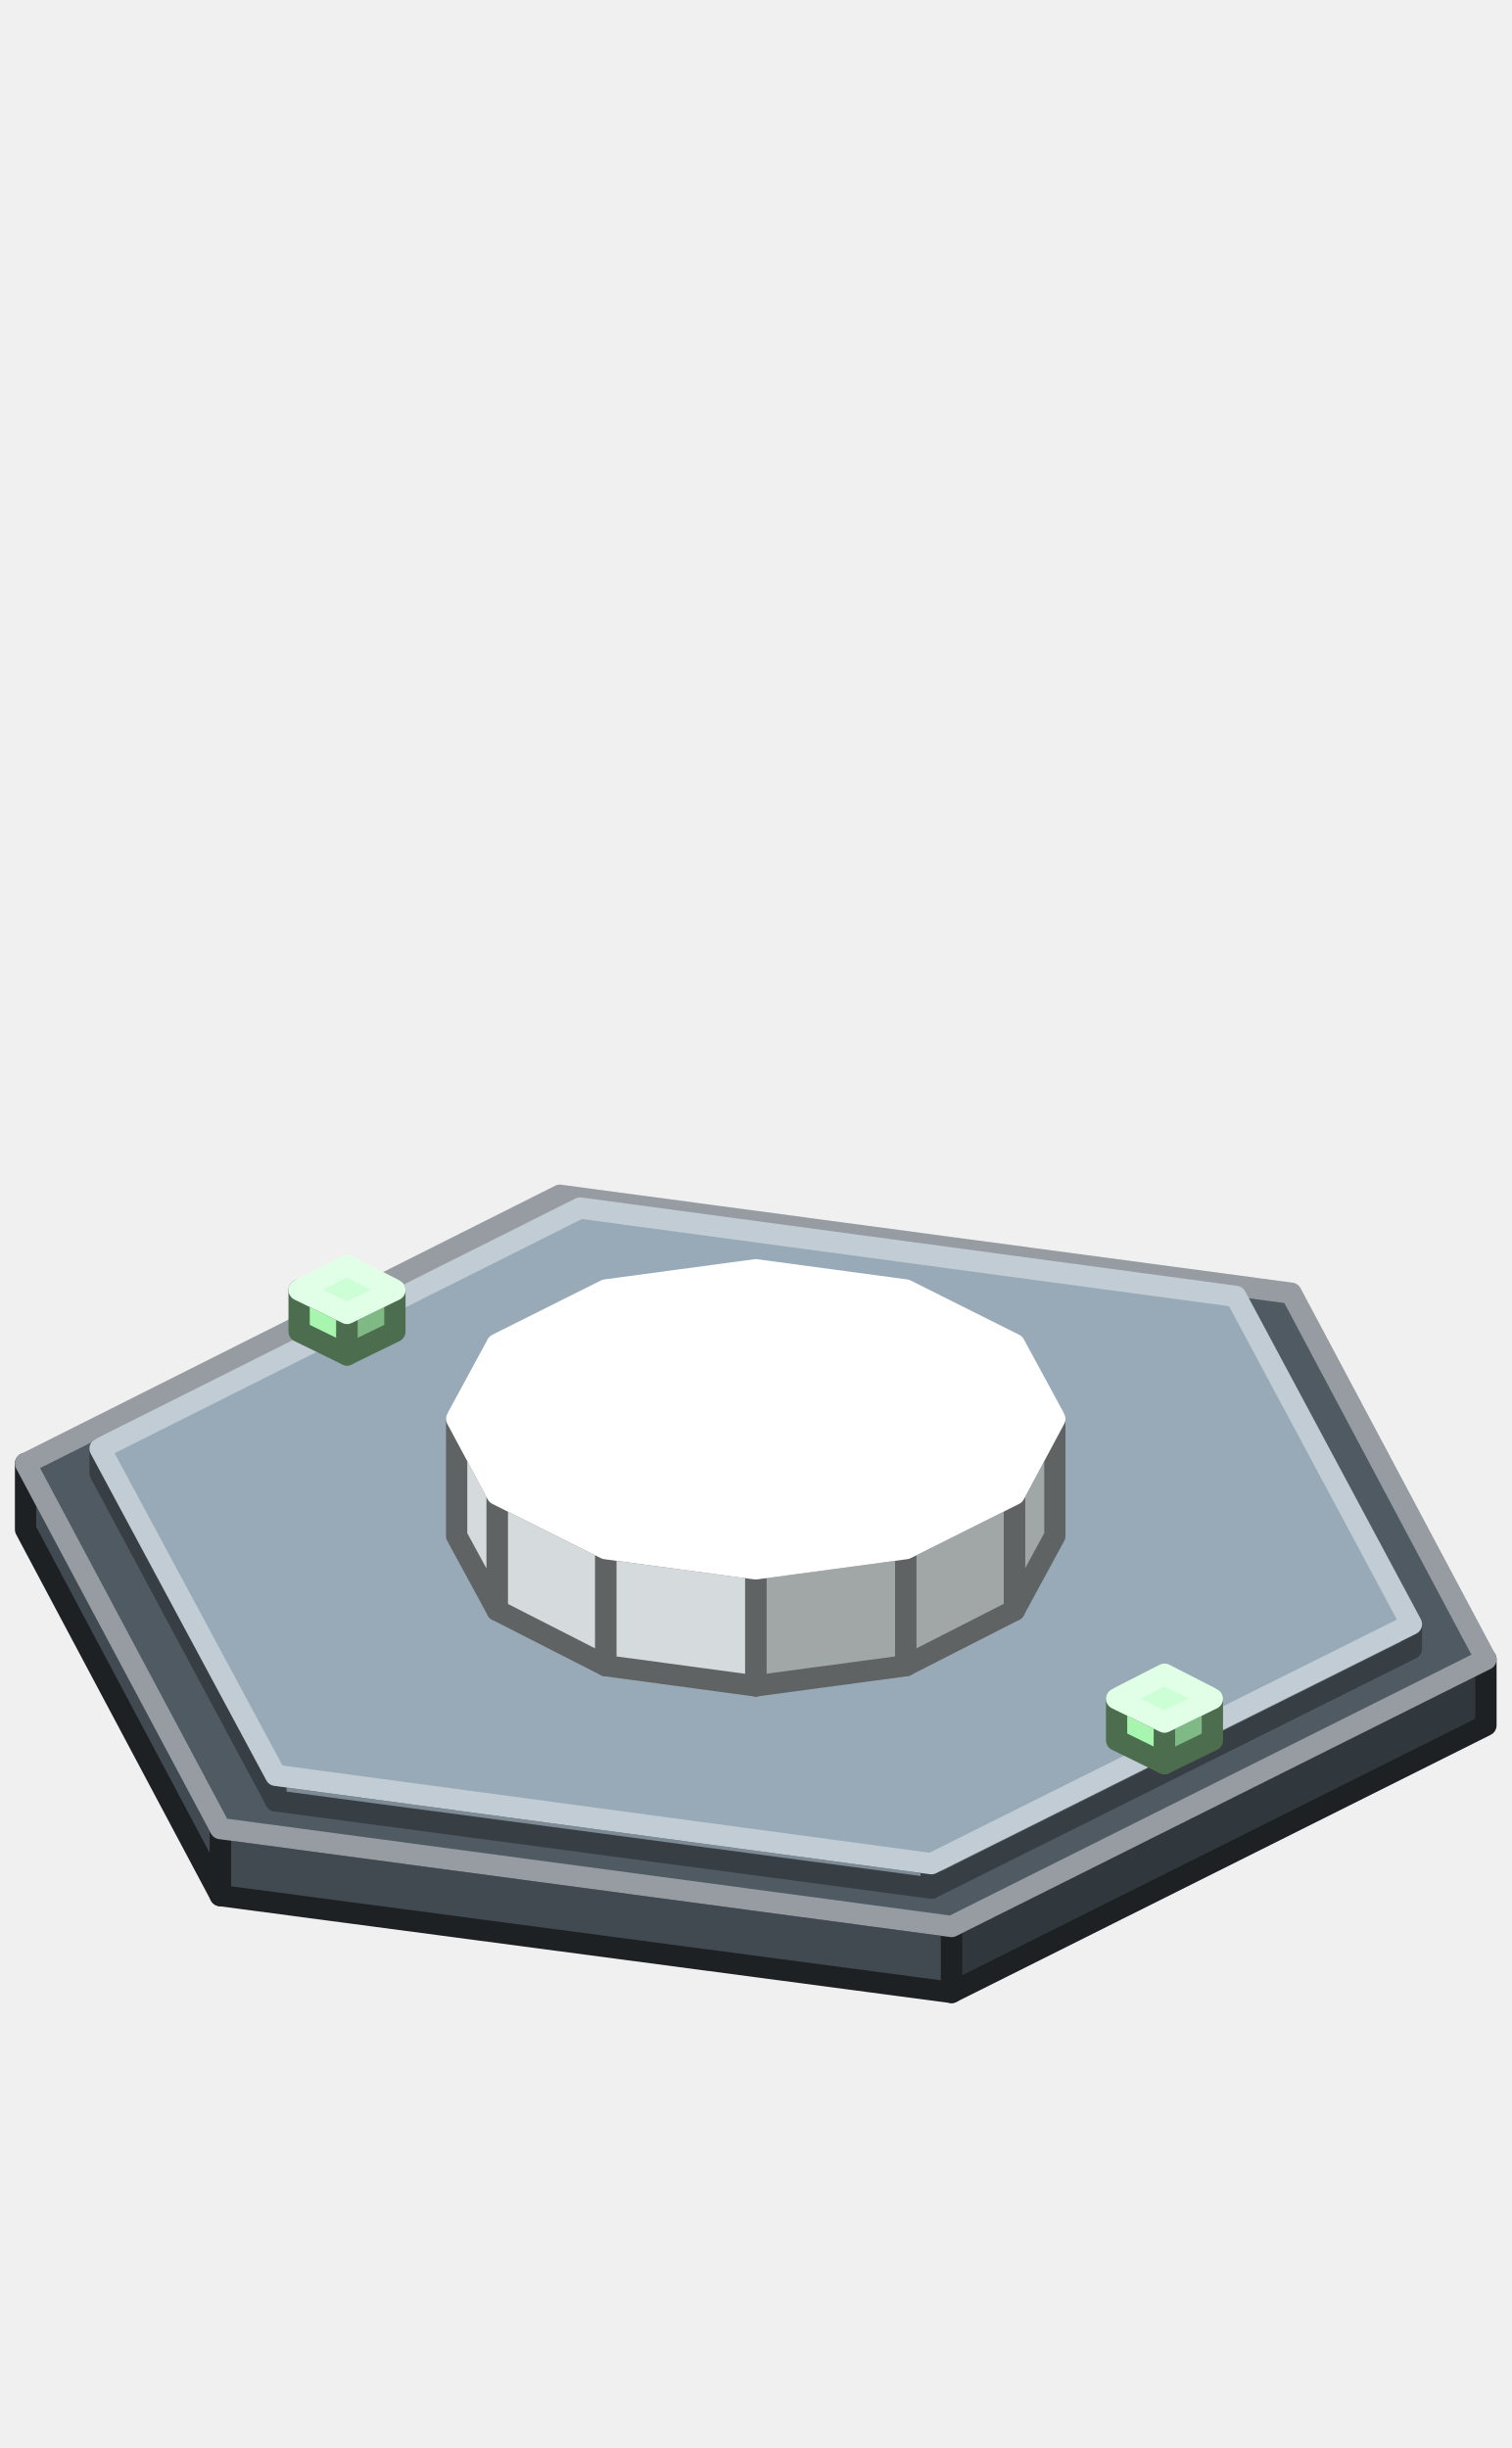
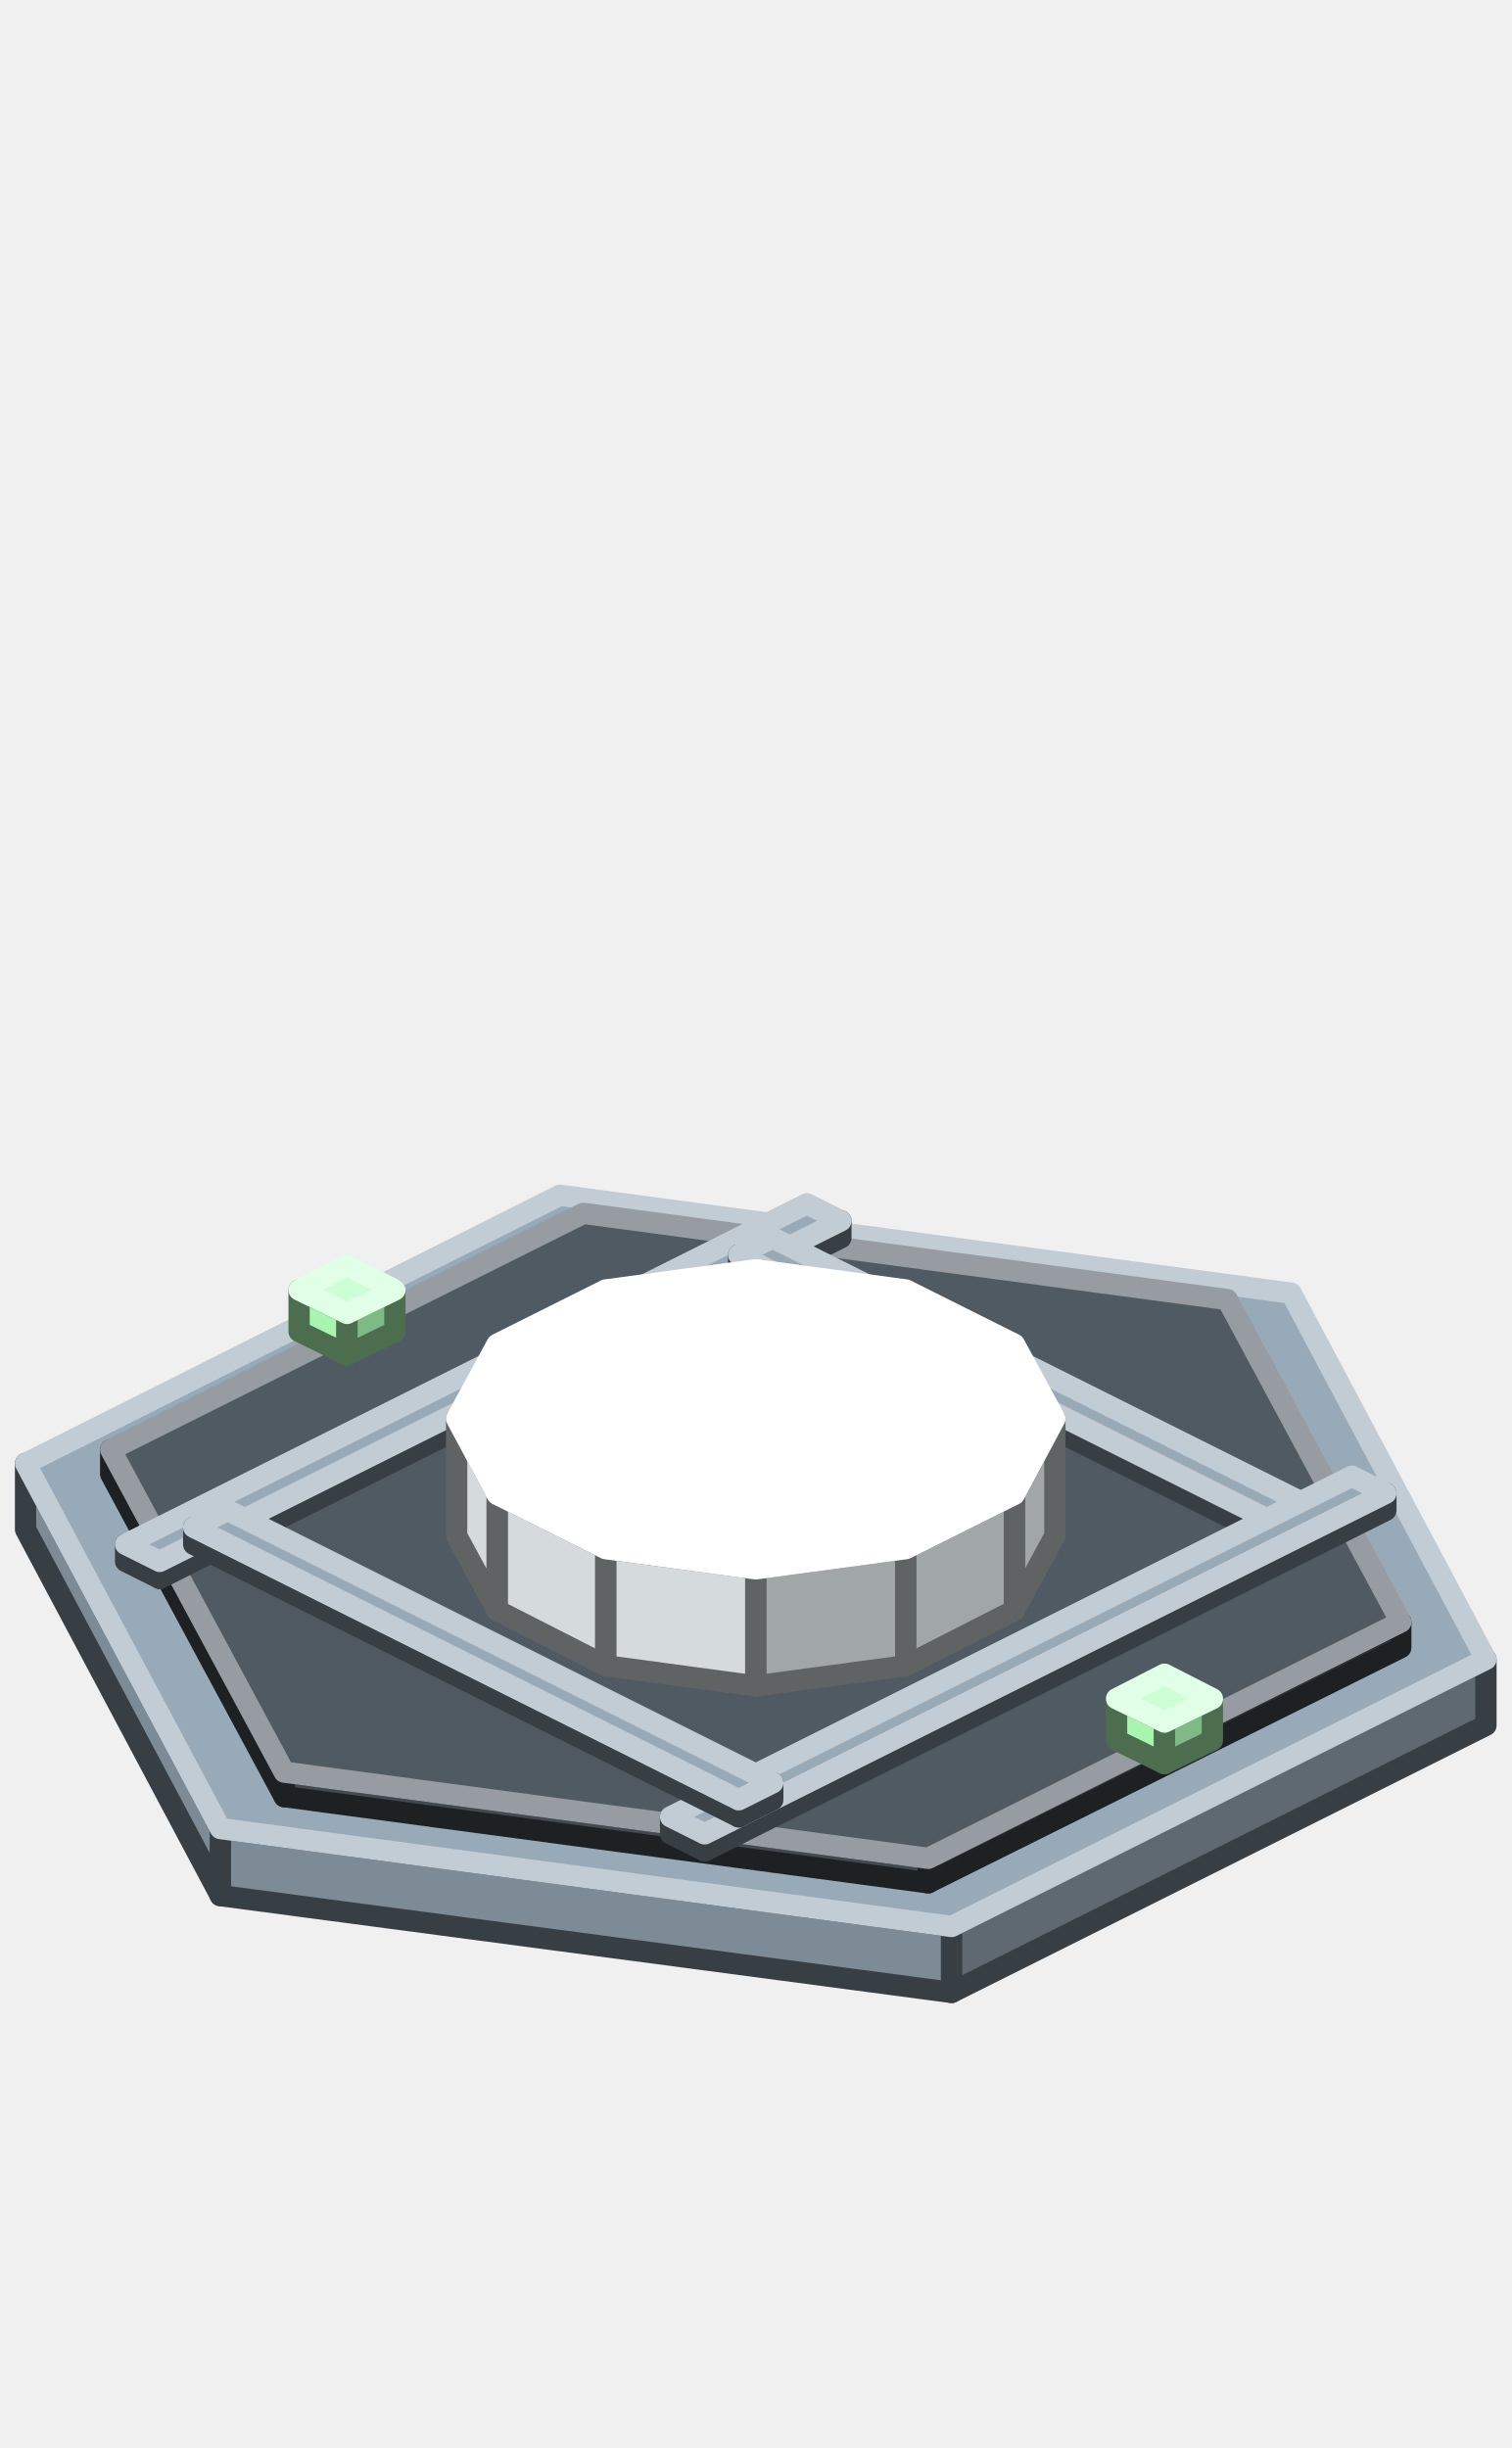
<svg xmlns="http://www.w3.org/2000/svg" width="142" height="230" viewBox="0 0 142 230">
  <g stroke-width="2" stroke-linejoin="round">
-     <polygon points="72.9,164.3 65.8,163.4 65.8,159.4 72.9,160.4" fill="#A8F5B0" stroke="#4C6E4F" />
-     <polygon points="65.8,163.4 63.9,159.8 63.9,155.9 65.8,159.4" fill="#A8F5B0" stroke="#4C6E4F" />
-     <polygon points="78.1,161.7 72.9,164.3 72.9,160.4 78.1,157.8" fill="#7FB985" stroke="#4C6E4F" />
-     <polygon points="72.9,160.4 65.8,159.4 63.9,155.9 69.1,153.3 76.2,154.3 78.1,157.8" fill="#CDFFD7" stroke="#E1FFE7" />
-     <polygon points="88.8,176.2 71,178.6 71,170.7 88.8,168.3" fill="#137C99" stroke="#137C99" />
-     <polygon points="71,178.6 53.2,176.2 53.2,168.3 71,170.7" fill="#1FA6C8" stroke="#137C99" />
-     <polygon points="53.2,176.2 40.2,169.7 40.2,161.8 53.2,168.3" fill="#1FA6C8" stroke="#137C99" />
-     <polygon points="40.2,169.7 35.4,160.8 35.4,152.9 40.2,161.8" fill="#1FA6C8" stroke="#137C99" />
-     <polygon points="106.6,160.8 101.8,169.7 101.8,161.8 106.6,152.9" fill="#137C99" stroke="#137C99" />
-     <polygon points="101.8,169.7 88.8,176.2 88.8,168.3 101.8,161.8" fill="#137C99" stroke="#137C99" />
-     <polygon points="88.8,168.3 71,170.7 53.2,168.3 40.2,161.8 35.4,152.9 40.2,144 53.2,137.5 71,135.1 88.8,137.5 101.8,144 106.6,152.9 101.8,161.8" fill="#62D6EE" stroke="#62D6EE" />
-     <polygon points="89.4,187.2 20.7,178.1 20.7,171.8 89.4,181" fill="#414A51" stroke="#1D2124" />
-     <polygon points="20.7,178.1 2.4,143.7 2.4,137.5 20.7,171.8" fill="#414A51" stroke="#1D2124" />
-     <polygon points="139.6,162.1 89.4,187.2 89.4,181 139.6,155.9" fill="#31383D" stroke="#1D2124" />
-     <polygon points="89.4,181 20.7,171.8 2.4,137.5 52.6,112.3 121.3,121.5 139.6,155.9" fill="#4F5A63" stroke="#969CA1" />
-     <polygon points="87.5,177.4 25.9,169.2 25.9,166.8 87.5,175.1" fill="#7D8B96" stroke="#383F44" />
-     <polygon points="25.9,169.2 9.4,138.4 9.4,136.1 25.9,166.8" fill="#7D8B96" stroke="#383F44" />
-     <polygon points="132.6,154.9 87.5,177.4 87.5,175.1 132.6,152.6" fill="#5F6971" stroke="#383F44" />
-     <polygon points="87.5,175.1 25.9,166.8 9.4,136.1 54.5,113.5 116.1,121.8 132.6,152.6" fill="#98AAB7" stroke="#C1CCD4" />
+     <polygon points="89.4,187.2 20.7,178.1 20.7,171.8 89.4,181" fill="#7D8B96" stroke="#383F44" />
+     <polygon points="20.7,178.1 2.4,143.7 2.4,137.5 20.7,171.8" fill="#7D8B96" stroke="#383F44" />
+     <polygon points="139.6,162.1 89.4,187.2 89.4,181 139.6,155.9" fill="#5F6971" stroke="#383F44" />
+     <polygon points="89.4,181 20.7,171.8 2.4,137.5 52.6,112.3 121.3,121.5 139.6,155.9" fill="#98AAB7" stroke="#C1CCD4" />
+     <polygon points="87.2,176.9 26.7,168.8 26.7,166.5 87.2,174.6" fill="#414A51" stroke="#1D2124" />
+     <polygon points="26.7,168.8 10.4,138.5 10.4,136.2 26.7,166.5" fill="#414A51" stroke="#1D2124" />
+     <polygon points="131.6,154.8 87.2,176.9 87.2,174.6 131.6,152.4" fill="#31383D" stroke="#1D2124" />
+     <polygon points="87.2,174.6 26.7,166.5 10.4,136.2 54.8,114 115.3,122.1 131.6,152.4" fill="#4F5A63" stroke="#969CA1" />
    <polygon points="32.6,127.3 28.1,125.1 28.1,121.2 32.6,123.4" fill="#A8F5B0" stroke="#4C6E4F" />
    <polygon points="37.1,125.1 32.6,127.3 32.6,123.4 37.1,121.2" fill="#7FB985" stroke="#4C6E4F" />
    <polygon points="32.6,123.4 28.1,121.2 32.6,118.9 37.1,121.2" fill="#CDFFD7" stroke="#E1FFE7" />
+     <polygon points="15,148.3 11.8,146.7 11.8,145.1 15,146.7" fill="#7D8B96" stroke="#383F44" />
+     <polygon points="79,116.3 15,148.3 15,146.7 79,114.7" fill="#5F6971" stroke="#383F44" />
+     <polygon points="15,146.7 11.8,145.1 75.8,113.1 79,114.7" fill="#98AAB7" stroke="#C1CCD4" />
+     <polygon points="120.6,145.1 69.4,119.5 69.4,117.9 120.6,143.5" fill="#7D8B96" stroke="#383F44" />
+     <polygon points="123.8,143.5 120.6,145.1 120.6,143.5 123.8,141.9" fill="#5F6971" stroke="#383F44" />
+     <polygon points="120.6,143.5 69.4,117.9 72.6,116.3 123.8,141.9" fill="#98AAB7" stroke="#C1CCD4" />
    <polygon points="85.1,156.5 71,158.4 71,147.4 85.1,145.5" fill="#A1A6A6" stroke="#606363" />
    <polygon points="71,158.4 56.9,156.5 56.9,145.5 71,147.4" fill="#D5DBDC" stroke="#606363" />
    <polygon points="56.9,156.5 46.7,151.3 46.7,140.4 56.9,145.5" fill="#D5DBDC" stroke="#606363" />
    <polygon points="46.7,151.3 42.9,144.3 42.9,133.3 46.7,140.4" fill="#D5DBDC" stroke="#606363" />
    <polygon points="99.1,144.3 95.3,151.3 95.3,140.4 99.1,133.3" fill="#A1A6A6" stroke="#606363" />
    <polygon points="95.3,151.3 85.1,156.5 85.1,145.5 95.3,140.4" fill="#A1A6A6" stroke="#606363" />
    <polygon points="85.1,145.5 71,147.4 56.9,145.5 46.7,140.4 42.9,133.3 46.7,126.3 56.9,121.2 71,119.3 85.1,121.2 95.3,126.3 99.1,133.3 95.3,140.4" fill="#FFFFFF" stroke="#FFFFFF" />
+     <polygon points="66.2,173.9 63,172.3 63,170.7 66.2,172.3" fill="#7D8B96" stroke="#383F44" />
+     <polygon points="130.2,141.9 66.2,173.9 66.2,172.3 130.2,140.3" fill="#5F6971" stroke="#383F44" />
+     <polygon points="66.2,172.3 63,170.7 127,138.7 130.2,140.3" fill="#98AAB7" stroke="#C1CCD4" />
+     <polygon points="69.4,170.7 18.2,145.1 18.2,143.5 69.4,169.1" fill="#7D8B96" stroke="#383F44" />
+     <polygon points="72.6,169.1 69.4,170.7 69.4,169.1 72.6,167.5" fill="#5F6971" stroke="#383F44" />
+     <polygon points="69.4,169.1 18.2,143.5 21.4,141.9 72.6,167.5" fill="#98AAB7" stroke="#C1CCD4" />
    <polygon points="109.4,165.7 104.9,163.5 104.9,159.6 109.4,161.8" fill="#A8F5B0" stroke="#4C6E4F" />
    <polygon points="113.9,163.5 109.4,165.7 109.4,161.8 113.9,159.6" fill="#7FB985" stroke="#4C6E4F" />
    <polygon points="109.4,161.8 104.9,159.6 109.4,157.3 113.9,159.6" fill="#CDFFD7" stroke="#E1FFE7" />
  </g>
</svg>
